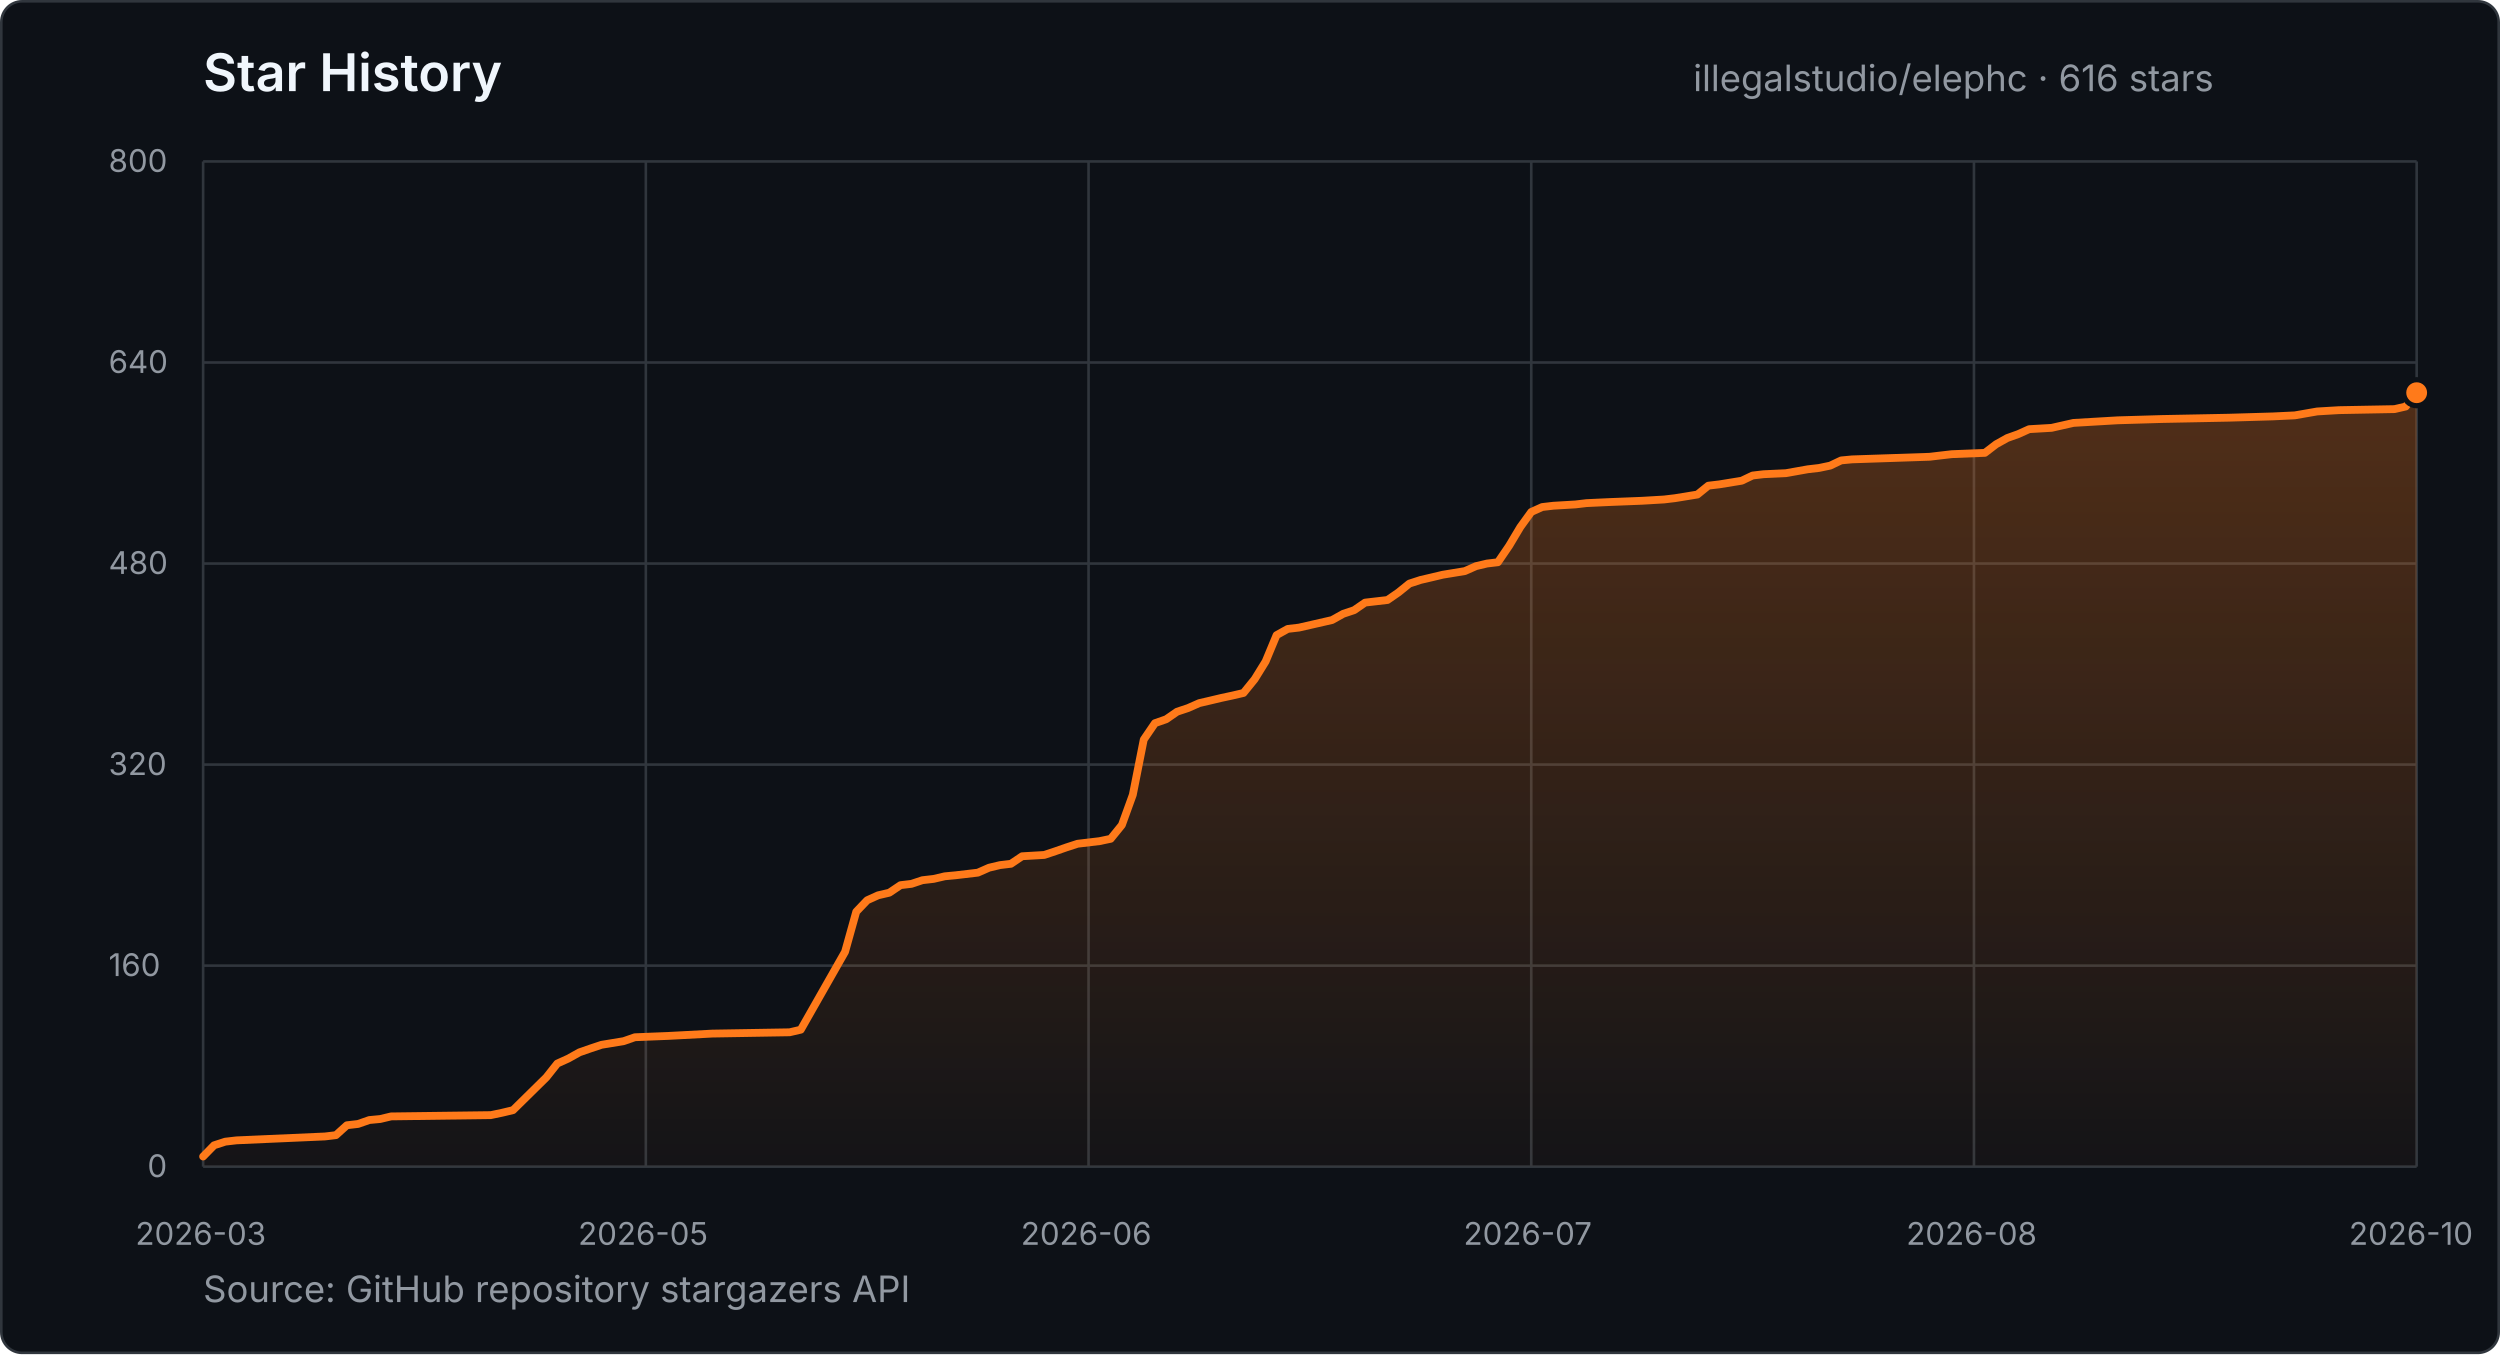
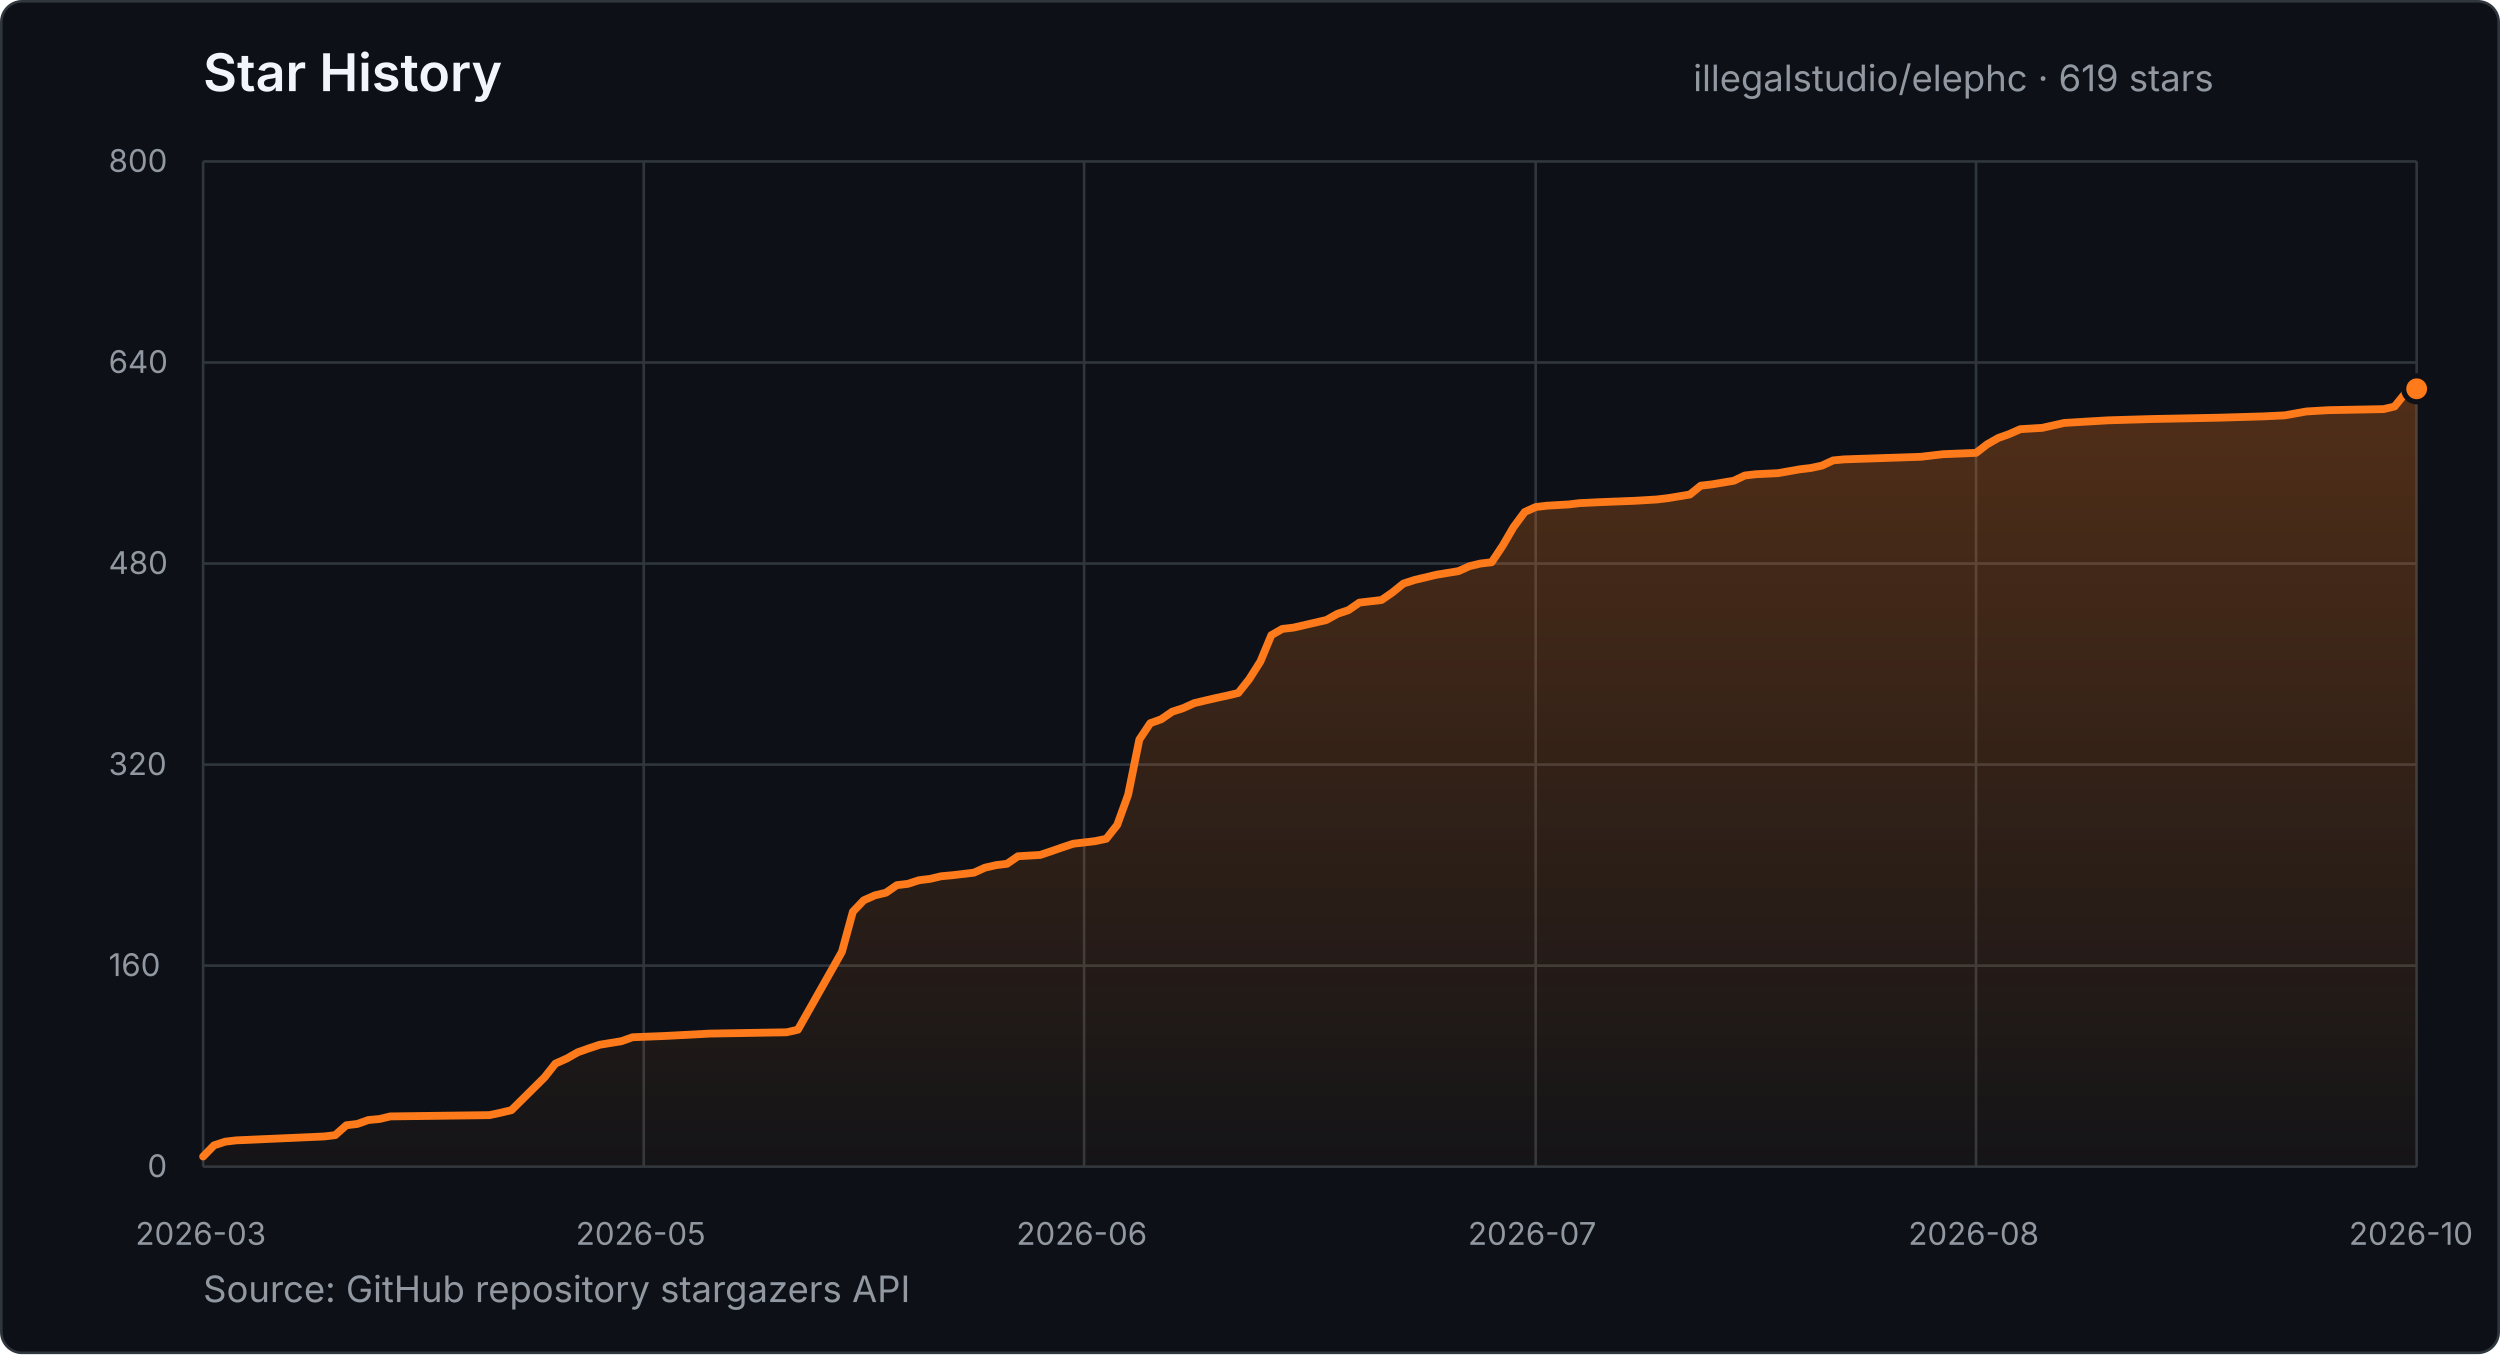
- <svg xmlns="http://www.w3.org/2000/svg" width="960" height="520" viewBox="0 0 960 520" role="img" aria-label="Star history for illegalstudio/elephc: 616 stars from 2026-03-23 to 2026-10-09">
+ <svg xmlns="http://www.w3.org/2000/svg" width="960" height="520" viewBox="0 0 960 520" role="img" aria-label="Star history for illegalstudio/elephc: 619 stars from 2026-03-23 to 2026-10-10">
  <defs>
    <linearGradient id="star-area" x1="0" y1="0" x2="0" y2="1">
      <stop offset="0%" stop-color="#FF7A1A" stop-opacity="0.28" />
      <stop offset="100%" stop-color="#FF7A1A" stop-opacity="0.03" />
    </linearGradient>
  </defs>
  <style>
    text { font-family: -apple-system, BlinkMacSystemFont, "Segoe UI", sans-serif; }
    .title { fill: #f0f6fc; font-size: 20px; font-weight: 600; }
    .summary { fill: #9198a1; font-size: 14px; }
    .tick { fill: #9198a1; font-size: 12px; }
    .grid { stroke: #30363d; stroke-width: 1; }
  </style>
  <rect x="0.5" y="0.5" width="959" height="519" rx="8" fill="#0d1117" stroke="#30363d" />
  <text x="78" y="35" class="title">Star History</text>
-   <text x="650.2" y="35" class="summary">illegalstudio/elephc · 616 stars</text>
+   <text x="650.2" y="35" class="summary">illegalstudio/elephc · 619 stars</text>
  <line x1="78" y1="448.0" x2="928" y2="448.0" class="grid" />
  <text x="56.6" y="452.0" class="tick">0</text>
  <line x1="78" y1="370.8" x2="928" y2="370.8" class="grid" />
  <text x="41.7" y="374.8" class="tick">160</text>
  <line x1="78" y1="293.6" x2="928" y2="293.6" class="grid" />
  <text x="41.7" y="297.6" class="tick">320</text>
  <line x1="78" y1="216.4" x2="928" y2="216.4" class="grid" />
  <text x="41.7" y="220.4" class="tick">480</text>
  <line x1="78" y1="139.2" x2="928" y2="139.2" class="grid" />
  <text x="41.7" y="143.2" class="tick">640</text>
  <line x1="78" y1="62.0" x2="928" y2="62.0" class="grid" />
  <text x="41.7" y="66.0" class="tick">800</text>
  <line x1="78.0" y1="62" x2="78.0" y2="448" class="grid" />
  <text x="52.0" y="478" class="tick">2026-03</text>
-   <line x1="248.0" y1="62" x2="248.0" y2="448" class="grid" />
-   <text x="222.0" y="478" class="tick">2026-05</text>
-   <line x1="418.0" y1="62" x2="418.0" y2="448" class="grid" />
-   <text x="392.0" y="478" class="tick">2026-06</text>
-   <line x1="588.0" y1="62" x2="588.0" y2="448" class="grid" />
-   <text x="562.0" y="478" class="tick">2026-07</text>
-   <line x1="758.0" y1="62" x2="758.0" y2="448" class="grid" />
-   <text x="732.0" y="478" class="tick">2026-08</text>
+   <line x1="247.2" y1="62" x2="247.2" y2="448" class="grid" />
+   <text x="221.1" y="478" class="tick">2026-05</text>
+   <line x1="416.3" y1="62" x2="416.3" y2="448" class="grid" />
+   <text x="390.3" y="478" class="tick">2026-06</text>
+   <line x1="589.7" y1="62" x2="589.7" y2="448" class="grid" />
+   <text x="563.7" y="478" class="tick">2026-07</text>
+   <line x1="758.8" y1="62" x2="758.8" y2="448" class="grid" />
+   <text x="732.8" y="478" class="tick">2026-08</text>
  <line x1="928.0" y1="62" x2="928.0" y2="448" class="grid" />
  <text x="902.0" y="478" class="tick">2026-10</text>
-   <polygon points="78.0,448.0 78.0,444.1 82.2,439.8 86.5,438.4 90.8,437.9 124.8,436.4 129.0,435.9 133.2,432.1 137.5,431.6 141.8,430.1 146.0,429.7 150.2,428.7 188.5,428.2 192.8,427.3 197.0,426.3 209.8,413.7 214.0,408.4 218.2,406.5 222.5,404.1 226.8,402.6 231.0,401.2 239.5,399.8 243.8,398.3 256.5,397.8 273.5,396.9 303.2,396.4 307.5,395.4 324.5,365.5 328.8,350.1 333.0,345.7 337.2,343.8 341.5,342.8 345.8,339.9 350.0,339.4 354.2,338.0 358.5,337.5 362.8,336.5 367.0,336.1 375.5,335.1 379.8,333.2 384.0,332.2 388.2,331.7 392.5,328.8 401.0,328.3 405.2,326.9 409.5,325.4 413.8,324.0 422.2,323.0 426.5,322.1 430.8,316.8 435.0,305.2 439.2,284.0 443.5,277.7 447.8,276.2 452.0,273.3 456.2,271.9 460.5,270.0 464.8,269.0 469.0,268.0 473.2,267.1 477.5,266.1 481.8,260.8 486.0,254.0 490.2,243.9 494.5,241.5 498.8,241.0 511.5,238.1 515.8,235.7 520.0,234.3 524.2,231.4 528.5,230.9 532.8,230.4 537.0,227.5 541.2,224.1 545.5,222.7 549.8,221.7 554.0,220.7 562.5,219.3 566.8,217.4 571.0,216.4 575.2,215.9 579.5,209.6 583.8,202.4 588.0,196.6 592.2,194.7 596.5,194.2 605.0,193.7 609.2,193.2 617.8,192.8 630.5,192.3 639.0,191.8 643.2,191.3 651.8,189.9 656.0,186.5 660.2,186.0 668.8,184.6 673.0,182.6 677.2,182.1 685.8,181.7 694.2,180.2 698.5,179.7 702.8,178.8 707.0,176.8 711.2,176.4 741.0,175.4 745.2,174.9 749.5,174.4 762.2,173.9 766.5,170.6 770.8,168.2 775.0,166.7 779.2,164.8 787.8,164.3 796.2,162.4 813.2,161.4 830.2,160.9 855.8,160.4 872.8,159.9 881.2,159.5 889.8,158.0 898.2,157.5 919.5,157.1 923.8,156.1 928.0,150.8 928.0,448.0" fill="url(#star-area)" />
-   <polyline points="78.0,444.1 82.2,439.8 86.5,438.4 90.8,437.9 124.8,436.4 129.0,435.9 133.2,432.1 137.5,431.6 141.8,430.1 146.0,429.7 150.2,428.7 188.5,428.2 192.8,427.3 197.0,426.3 209.8,413.7 214.0,408.4 218.2,406.5 222.5,404.1 226.8,402.6 231.0,401.2 239.5,399.8 243.8,398.3 256.5,397.8 273.5,396.9 303.2,396.4 307.5,395.4 324.5,365.5 328.8,350.1 333.0,345.7 337.2,343.8 341.5,342.8 345.8,339.9 350.0,339.4 354.2,338.0 358.5,337.5 362.8,336.5 367.0,336.1 375.5,335.1 379.8,333.2 384.0,332.2 388.2,331.7 392.5,328.8 401.0,328.3 405.2,326.9 409.5,325.4 413.8,324.0 422.2,323.0 426.5,322.1 430.8,316.8 435.0,305.2 439.2,284.0 443.5,277.7 447.8,276.2 452.0,273.3 456.2,271.9 460.5,270.0 464.8,269.0 469.0,268.0 473.2,267.1 477.5,266.1 481.8,260.8 486.0,254.0 490.2,243.9 494.5,241.5 498.8,241.0 511.5,238.1 515.8,235.7 520.0,234.3 524.2,231.4 528.5,230.9 532.8,230.4 537.0,227.5 541.2,224.1 545.5,222.7 549.8,221.7 554.0,220.7 562.5,219.3 566.8,217.4 571.0,216.4 575.2,215.9 579.5,209.6 583.8,202.4 588.0,196.6 592.2,194.7 596.5,194.2 605.0,193.7 609.2,193.2 617.8,192.8 630.5,192.3 639.0,191.8 643.2,191.3 651.8,189.9 656.0,186.5 660.2,186.0 668.8,184.6 673.0,182.6 677.2,182.1 685.8,181.7 694.2,180.2 698.5,179.7 702.8,178.8 707.0,176.8 711.2,176.4 741.0,175.4 745.2,174.9 749.5,174.4 762.2,173.9 766.5,170.6 770.8,168.2 775.0,166.7 779.2,164.8 787.8,164.3 796.2,162.4 813.2,161.4 830.2,160.9 855.8,160.4 872.8,159.9 881.2,159.5 889.8,158.0 898.2,157.5 919.5,157.1 923.8,156.1 928.0,150.8" fill="none" stroke="#FF7A1A" stroke-width="3" stroke-linecap="round" stroke-linejoin="round" />
-   <circle cx="928.0" cy="150.8" r="5" fill="#FF7A1A" stroke="#0d1117" stroke-width="2" />
+   <polygon points="78.0,448.0 78.0,444.1 82.2,439.8 86.5,438.4 90.7,437.9 124.5,436.4 128.7,435.9 133.0,432.1 137.2,431.6 141.4,430.1 145.7,429.7 149.9,428.7 188.0,428.2 192.2,427.3 196.4,426.3 209.1,413.7 213.3,408.4 217.6,406.5 221.8,404.1 226.0,402.6 230.2,401.2 238.7,399.8 242.9,398.3 255.6,397.8 272.5,396.9 302.1,396.4 306.4,395.4 323.3,365.5 327.5,350.1 331.7,345.7 336.0,343.8 340.2,342.8 344.4,339.9 348.6,339.4 352.9,338.0 357.1,337.5 361.3,336.5 365.6,336.1 374.0,335.1 378.2,333.2 382.5,332.2 386.7,331.7 390.9,328.8 399.4,328.3 403.6,326.9 407.9,325.4 412.1,324.0 420.5,323.0 424.8,322.1 429.0,316.8 433.2,305.2 437.5,284.0 441.7,277.7 445.9,276.2 450.1,273.3 454.4,271.9 458.6,270.0 462.8,269.0 467.1,268.0 471.3,267.1 475.5,266.1 479.7,260.8 484.0,254.0 488.2,243.9 492.4,241.5 496.7,241.0 509.3,238.1 513.6,235.7 517.8,234.3 522.0,231.4 526.3,230.9 530.5,230.4 534.7,227.5 538.9,224.1 543.2,222.7 547.4,221.7 551.6,220.7 560.1,219.3 564.3,217.4 568.5,216.4 572.8,215.9 577.0,209.6 581.2,202.4 585.5,196.6 589.7,194.7 593.9,194.2 602.4,193.7 606.6,193.2 615.1,192.8 627.8,192.3 636.2,191.8 640.4,191.3 648.9,189.9 653.1,186.5 657.4,186.0 665.8,184.6 670.0,182.6 674.3,182.1 682.7,181.7 691.2,180.2 695.4,179.7 699.6,178.8 703.9,176.8 708.1,176.4 737.7,175.4 741.9,174.9 746.2,174.4 758.8,173.9 763.1,170.6 767.3,168.2 771.5,166.7 775.8,164.8 784.2,164.3 792.7,162.4 809.6,161.4 826.5,160.9 851.9,160.4 868.8,159.9 877.3,159.5 885.7,158.0 894.2,157.5 915.3,157.1 919.5,156.1 923.8,150.8 928.0,149.3 928.0,448.0" fill="url(#star-area)" />
+   <polyline points="78.0,444.1 82.2,439.8 86.5,438.4 90.7,437.9 124.5,436.4 128.7,435.9 133.0,432.1 137.2,431.6 141.4,430.1 145.7,429.7 149.9,428.7 188.0,428.2 192.2,427.3 196.4,426.3 209.1,413.7 213.3,408.4 217.6,406.5 221.8,404.1 226.0,402.6 230.2,401.2 238.7,399.8 242.9,398.3 255.6,397.8 272.5,396.9 302.1,396.4 306.4,395.4 323.3,365.5 327.5,350.1 331.7,345.7 336.0,343.8 340.2,342.8 344.4,339.9 348.6,339.4 352.9,338.0 357.1,337.5 361.3,336.5 365.6,336.1 374.0,335.1 378.2,333.2 382.5,332.2 386.7,331.7 390.9,328.8 399.4,328.3 403.6,326.9 407.9,325.4 412.1,324.0 420.5,323.0 424.8,322.1 429.0,316.8 433.2,305.2 437.5,284.0 441.7,277.7 445.9,276.2 450.1,273.3 454.4,271.9 458.6,270.0 462.8,269.0 467.1,268.0 471.3,267.1 475.5,266.1 479.7,260.8 484.0,254.0 488.2,243.9 492.4,241.5 496.7,241.0 509.3,238.1 513.6,235.7 517.8,234.3 522.0,231.4 526.3,230.9 530.5,230.4 534.7,227.5 538.9,224.1 543.2,222.7 547.4,221.7 551.6,220.7 560.1,219.3 564.3,217.4 568.5,216.4 572.8,215.9 577.0,209.6 581.2,202.4 585.5,196.6 589.7,194.7 593.9,194.2 602.4,193.7 606.6,193.2 615.1,192.8 627.8,192.3 636.2,191.8 640.4,191.3 648.9,189.9 653.1,186.5 657.4,186.0 665.8,184.6 670.0,182.6 674.3,182.1 682.7,181.7 691.2,180.2 695.4,179.7 699.6,178.8 703.9,176.8 708.1,176.4 737.7,175.4 741.9,174.9 746.2,174.4 758.8,173.9 763.1,170.6 767.3,168.2 771.5,166.7 775.8,164.8 784.2,164.3 792.7,162.4 809.6,161.4 826.5,160.9 851.9,160.4 868.8,159.9 877.3,159.5 885.7,158.0 894.2,157.5 915.3,157.1 919.5,156.1 923.8,150.8 928.0,149.3" fill="none" stroke="#FF7A1A" stroke-width="3" stroke-linecap="round" stroke-linejoin="round" />
+   <circle cx="928.0" cy="149.3" r="5" fill="#FF7A1A" stroke="#0d1117" stroke-width="2" />
  <text x="78" y="500" class="summary">Source: GitHub repository stargazers API</text>
</svg>
